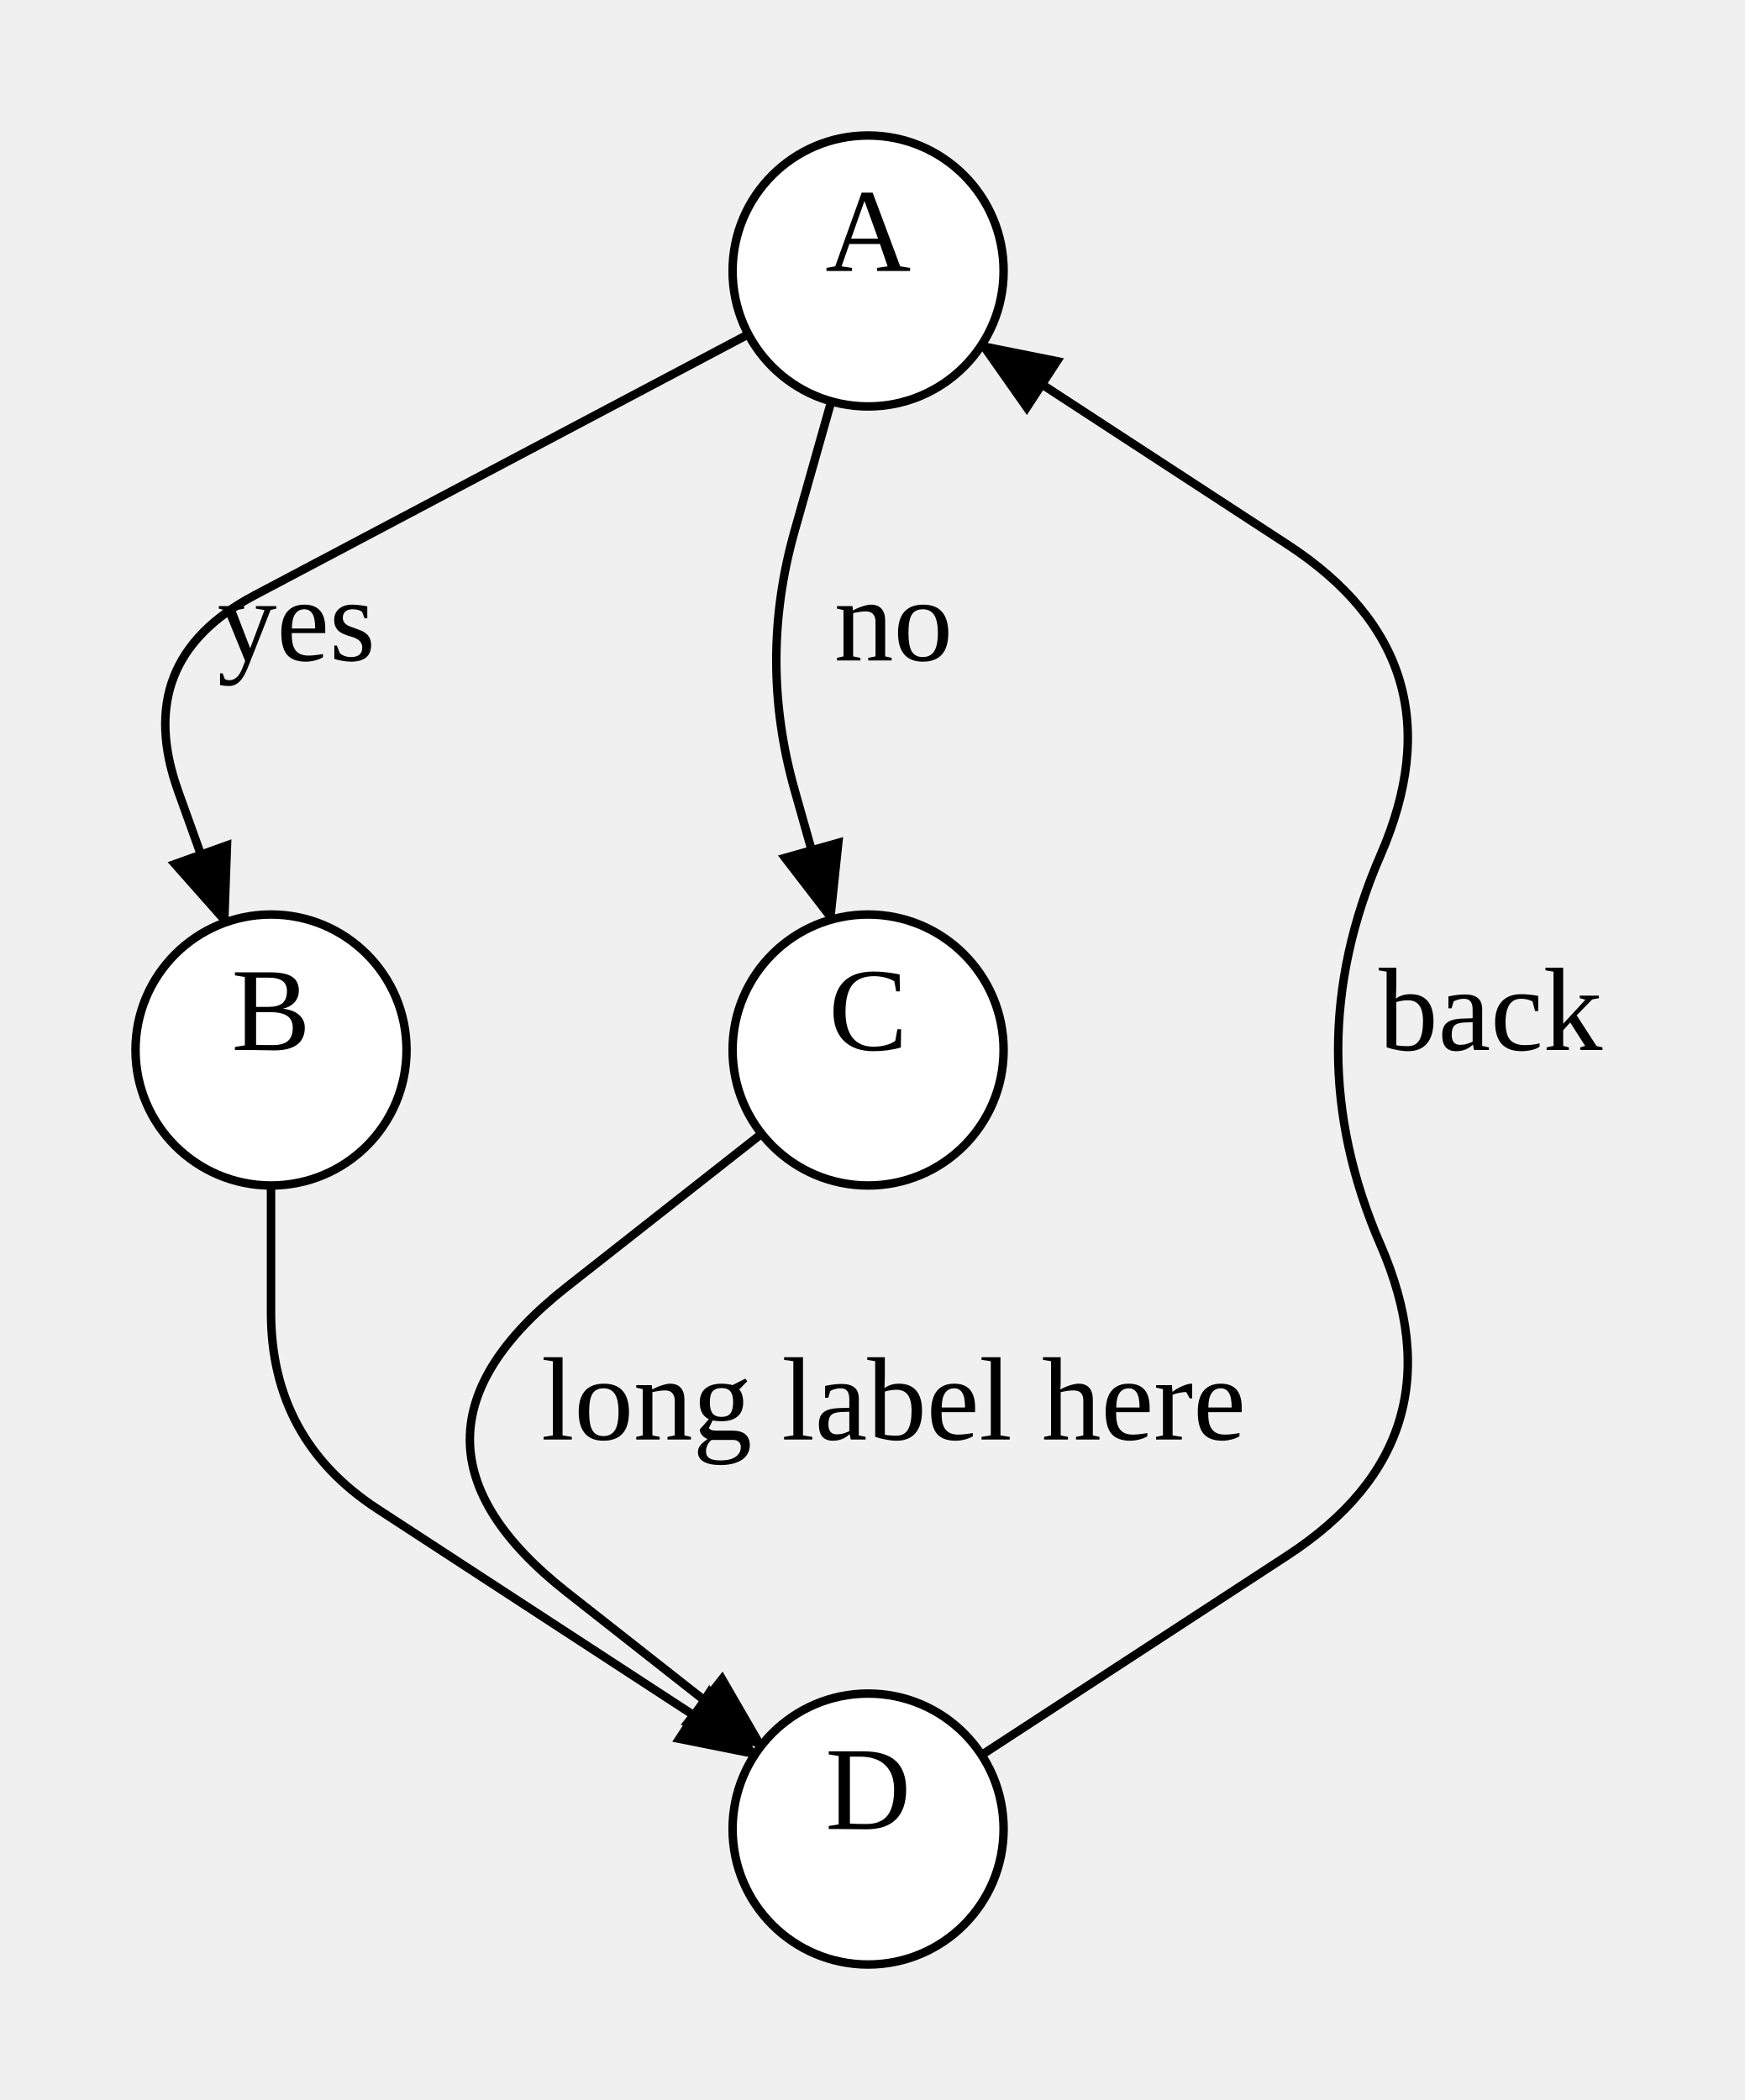
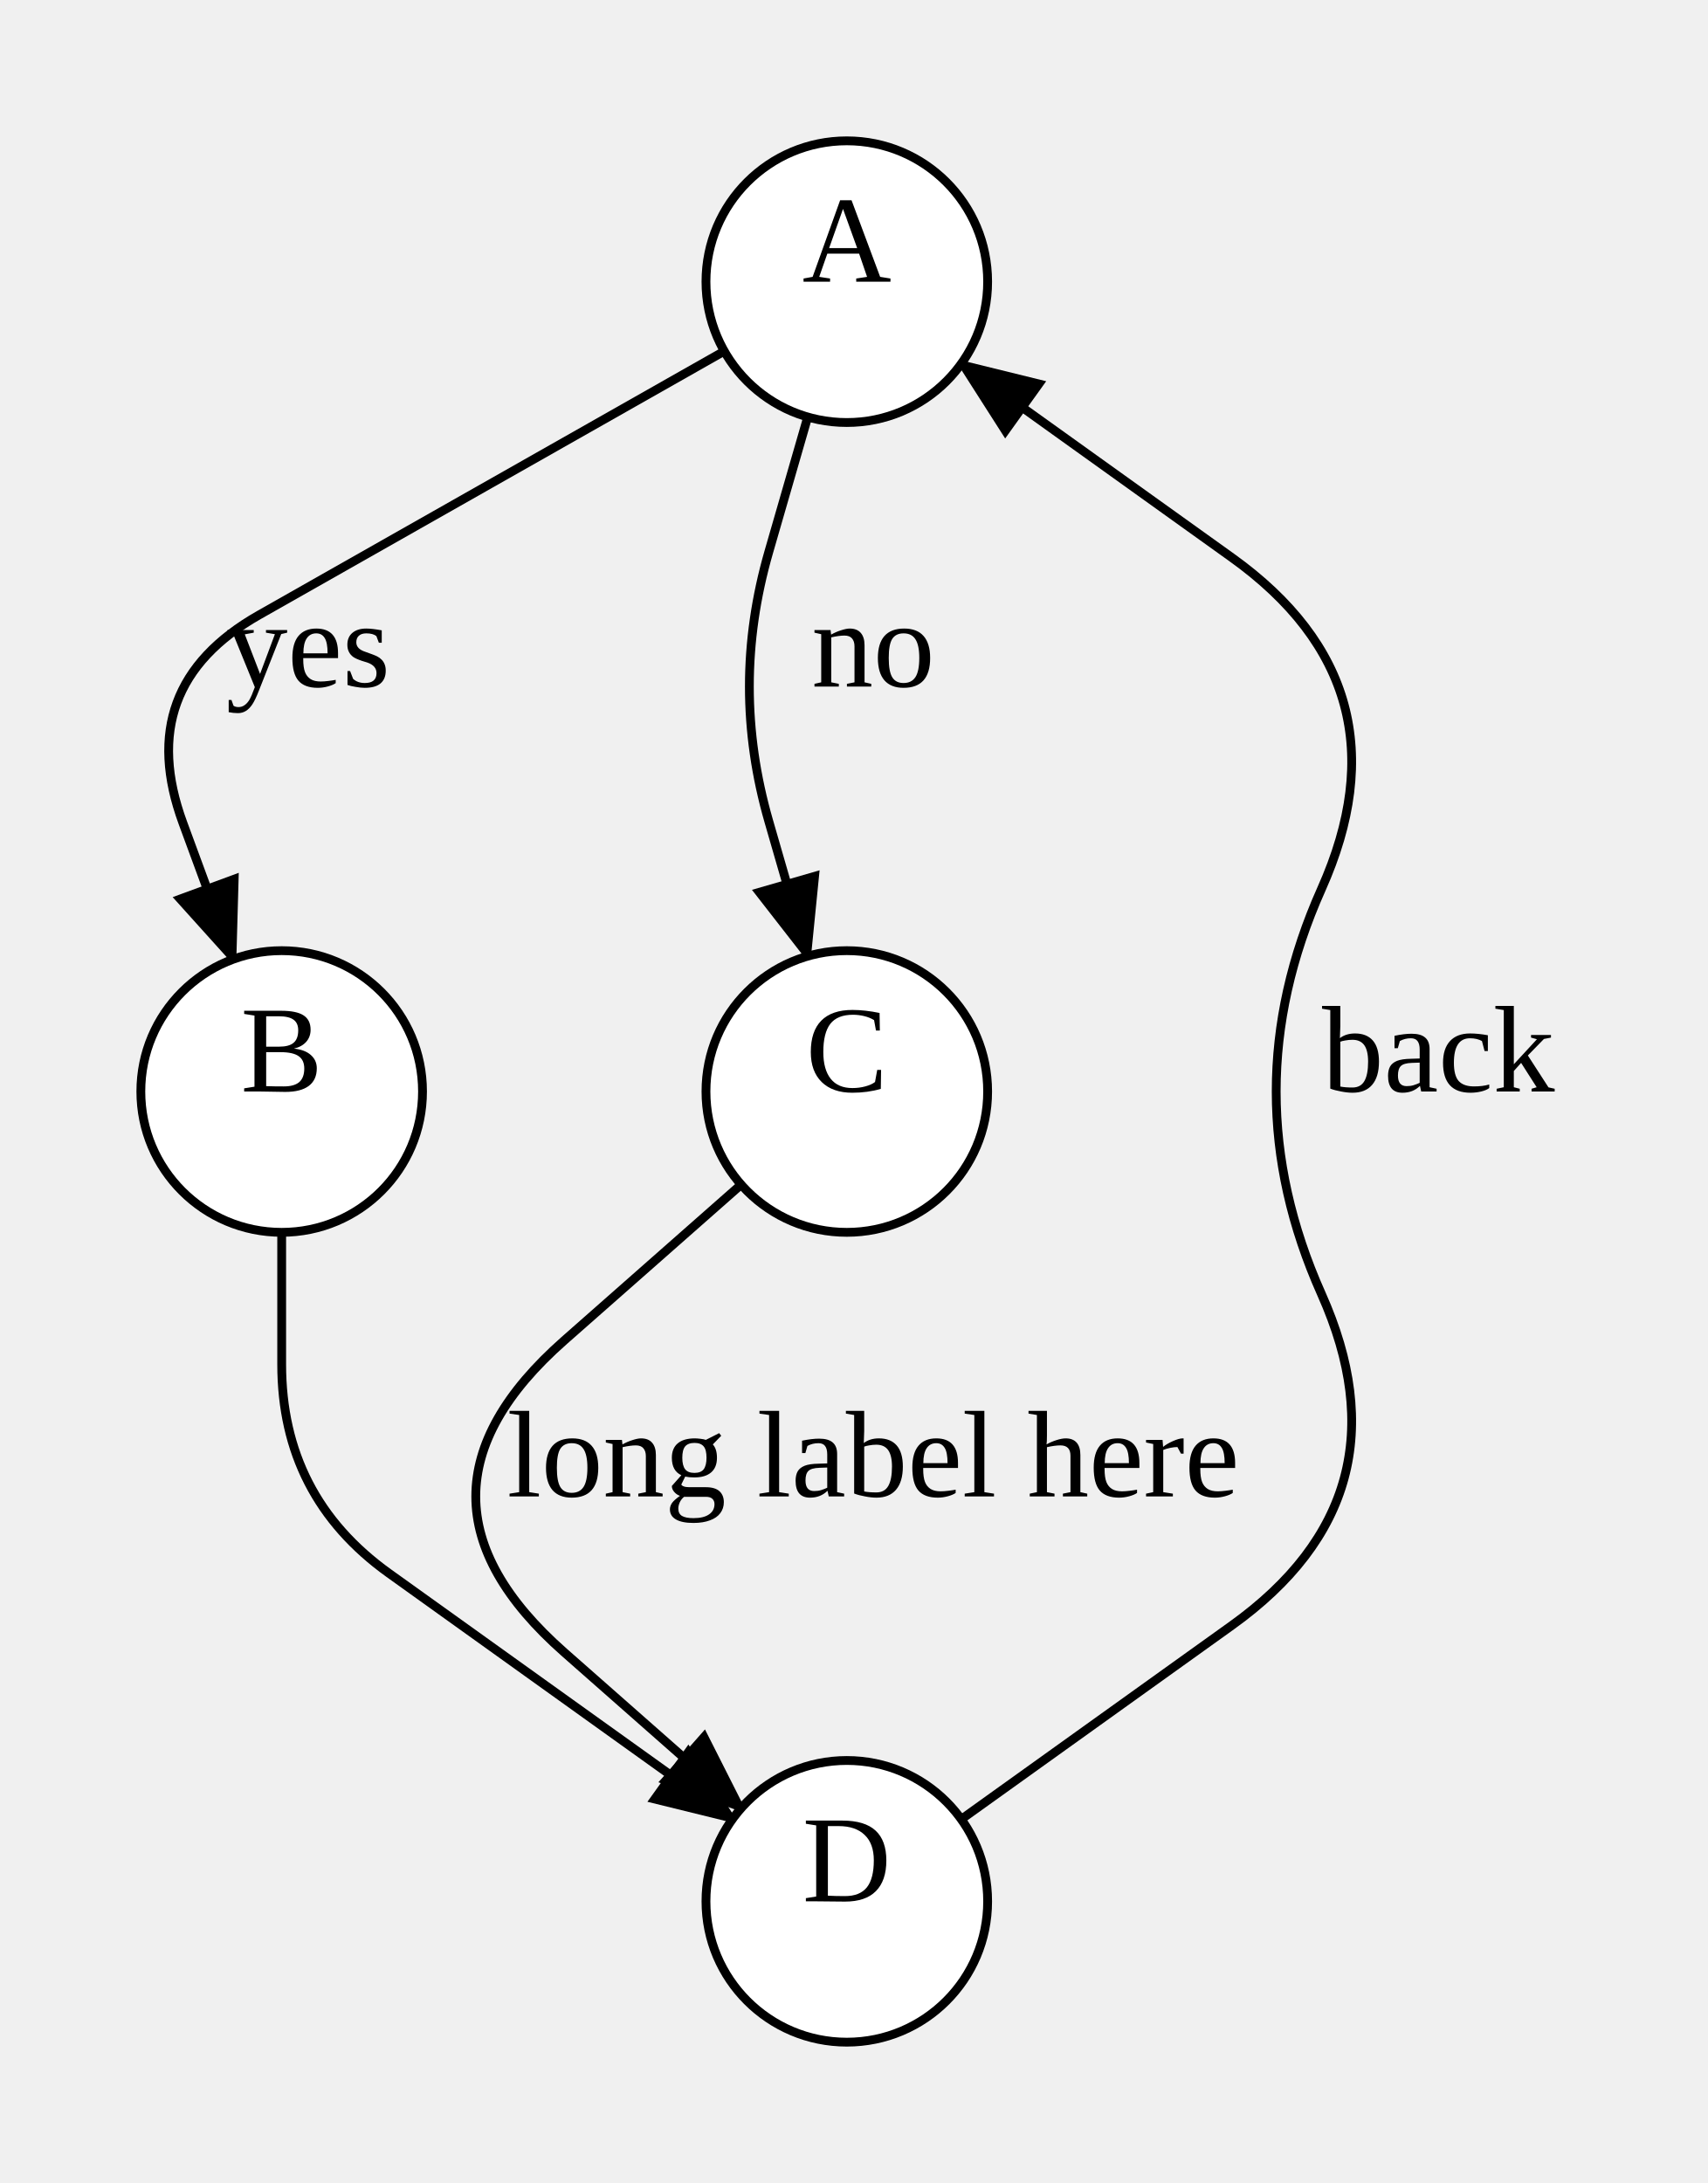
- <svg xmlns="http://www.w3.org/2000/svg" width="206" height="248">
+ <svg xmlns="http://www.w3.org/2000/svg" width="193.96" height="248">
  <style type="text/css">
		.edge { fill: none; }
	</style>
  <defs>
    <marker id="normal" markerWidth="10" markerHeight="8" refX="9" refY="4" orient="auto-start-reverse" markerUnits="userSpaceOnUse">
      <path d="M0,0 L0,8 L10,4 z" fill="context-stroke" />
    </marker>
    <marker id="vee" markerWidth="10" markerHeight="8" refX="9" refY="4" orient="auto-start-reverse" markerUnits="userSpaceOnUse">
      <path d="M0,0 L10,4 L0,8 L3,4 z" fill="context-stroke" />
    </marker>
    <marker id="dot" markerWidth="8" markerHeight="8" refX="7" refY="4" orient="auto-start-reverse" markerUnits="userSpaceOnUse">
      <circle cx="4" cy="4" r="3.5" fill="context-stroke" />
    </marker>
    <marker id="odot" markerWidth="8" markerHeight="8" refX="7" refY="4" orient="auto-start-reverse" markerUnits="userSpaceOnUse">
      <circle cx="4" cy="4" r="3" fill="white" stroke="context-stroke" />
    </marker>
  </defs>
  <g>
-     <path class="edge" marker-end="url(#normal)" stroke="#000000" stroke-width="1" d="M88.355,39.479 L30.029,70.318 Q15.5,78 21.049,93.47 L26.598,108.94 " />
+     <path class="edge" marker-end="url(#normal)" stroke="#000000" stroke-width="1" d="M82.282,39.892 L29.439,69.858 Q15.08,78 20.778,93.492 L26.477,108.984 " />
    <text text-anchor="middle" alignment-baseline="middle" x="35" y="78" font-size="14" color="#000000">yes</text>
-     <path class="edge" marker-end="url(#normal)" stroke="#000000" stroke-width="1" d="M98.149,47.397 L93.824,62.698 Q89.5,78 93.824,93.302 L98.149,108.603 " />
-     <text text-anchor="middle" alignment-baseline="middle" x="105.5" y="78" font-size="14" color="#000000">no</text>
-     <path class="edge" marker-end="url(#normal)" stroke="#000000" stroke-width="1" d="M32,140 L32,155 Q32,170 44.562,178.197 L89.1,207.257 " />
-     <path class="edge" marker-end="url(#normal)" stroke="#000000" stroke-width="1" d="M89.923,133.89 L66.961,151.945 Q44,170 66.961,188.055 L89.923,206.11 " />
-     <text text-anchor="middle" alignment-baseline="middle" x="105.5" y="170" font-size="14" color="#000000">long label here</text>
-     <path class="edge" marker-end="url(#normal)" stroke="#000000" stroke-width="1" d="M115.9,207.257 L151.996,183.705 Q173,170 163,147 L163,147 Q153,124 163,101 L163,101 Q173,78 151.996,64.295 L115.9,40.743 " />
-     <text text-anchor="middle" alignment-baseline="middle" x="176" y="124" font-size="14" color="#000000">back</text>
-     <ellipse cx="102.5" cy="32" rx="16" ry="16" class="node" fill="#FFFFFF" stroke="#000000" stroke-width="1" />
-     <text text-anchor="middle" alignment-baseline="middle" x="102.5" y="32" font-size="14" color="#000000">A</text>
+     <path class="edge" marker-end="url(#normal)" stroke="#000000" stroke-width="1" d="M91.762,47.372 L87.341,62.686 Q82.92,78 87.341,93.314 L91.762,108.628 " />
+     <text text-anchor="middle" alignment-baseline="middle" x="99.2" y="78" font-size="14" color="#000000">no</text>
+     <path class="edge" marker-end="url(#normal)" stroke="#000000" stroke-width="1" d="M32,140 L32,155 Q32,170 44.193,178.737 L83.194,206.681 " />
+     <path class="edge" marker-end="url(#normal)" stroke="#000000" stroke-width="1" d="M84.196,134.578 L64.098,152.289 Q44,170 64.098,187.711 L84.196,205.422 " />
+     <text text-anchor="middle" alignment-baseline="middle" x="99.2" y="170" font-size="14" color="#000000">long label here</text>
+     <path class="edge" marker-end="url(#normal)" stroke="#000000" stroke-width="1" d="M109.206,206.681 L139.921,184.673 Q160.4,170 150.12,147 L150.12,147 Q139.84,124 150.12,101 L150.12,101 Q160.4,78 139.921,63.327 L109.206,41.319 " />
+     <text text-anchor="middle" alignment-baseline="middle" x="163.4" y="124" font-size="14" color="#000000">back</text>
+     <ellipse cx="96.2" cy="32" rx="16" ry="16" class="node" fill="#FFFFFF" stroke="#000000" stroke-width="1" />
+     <text text-anchor="middle" alignment-baseline="middle" x="96.2" y="32" font-size="14" color="#000000">A</text>
    <ellipse cx="32" cy="124" rx="16" ry="16" class="node" fill="#FFFFFF" stroke="#000000" stroke-width="1" />
    <text text-anchor="middle" alignment-baseline="middle" x="32" y="124" font-size="14" color="#000000">B</text>
-     <ellipse cx="102.5" cy="124" rx="16" ry="16" class="node" fill="#FFFFFF" stroke="#000000" stroke-width="1" />
-     <text text-anchor="middle" alignment-baseline="middle" x="102.5" y="124" font-size="14" color="#000000">C</text>
-     <ellipse cx="102.5" cy="216" rx="16" ry="16" class="node" fill="#FFFFFF" stroke="#000000" stroke-width="1" />
-     <text text-anchor="middle" alignment-baseline="middle" x="102.5" y="216" font-size="14" color="#000000">D</text>
+     <ellipse cx="96.2" cy="124" rx="16" ry="16" class="node" fill="#FFFFFF" stroke="#000000" stroke-width="1" />
+     <text text-anchor="middle" alignment-baseline="middle" x="96.2" y="124" font-size="14" color="#000000">C</text>
+     <ellipse cx="96.2" cy="216" rx="16" ry="16" class="node" fill="#FFFFFF" stroke="#000000" stroke-width="1" />
+     <text text-anchor="middle" alignment-baseline="middle" x="96.2" y="216" font-size="14" color="#000000">D</text>
  </g>
</svg>
